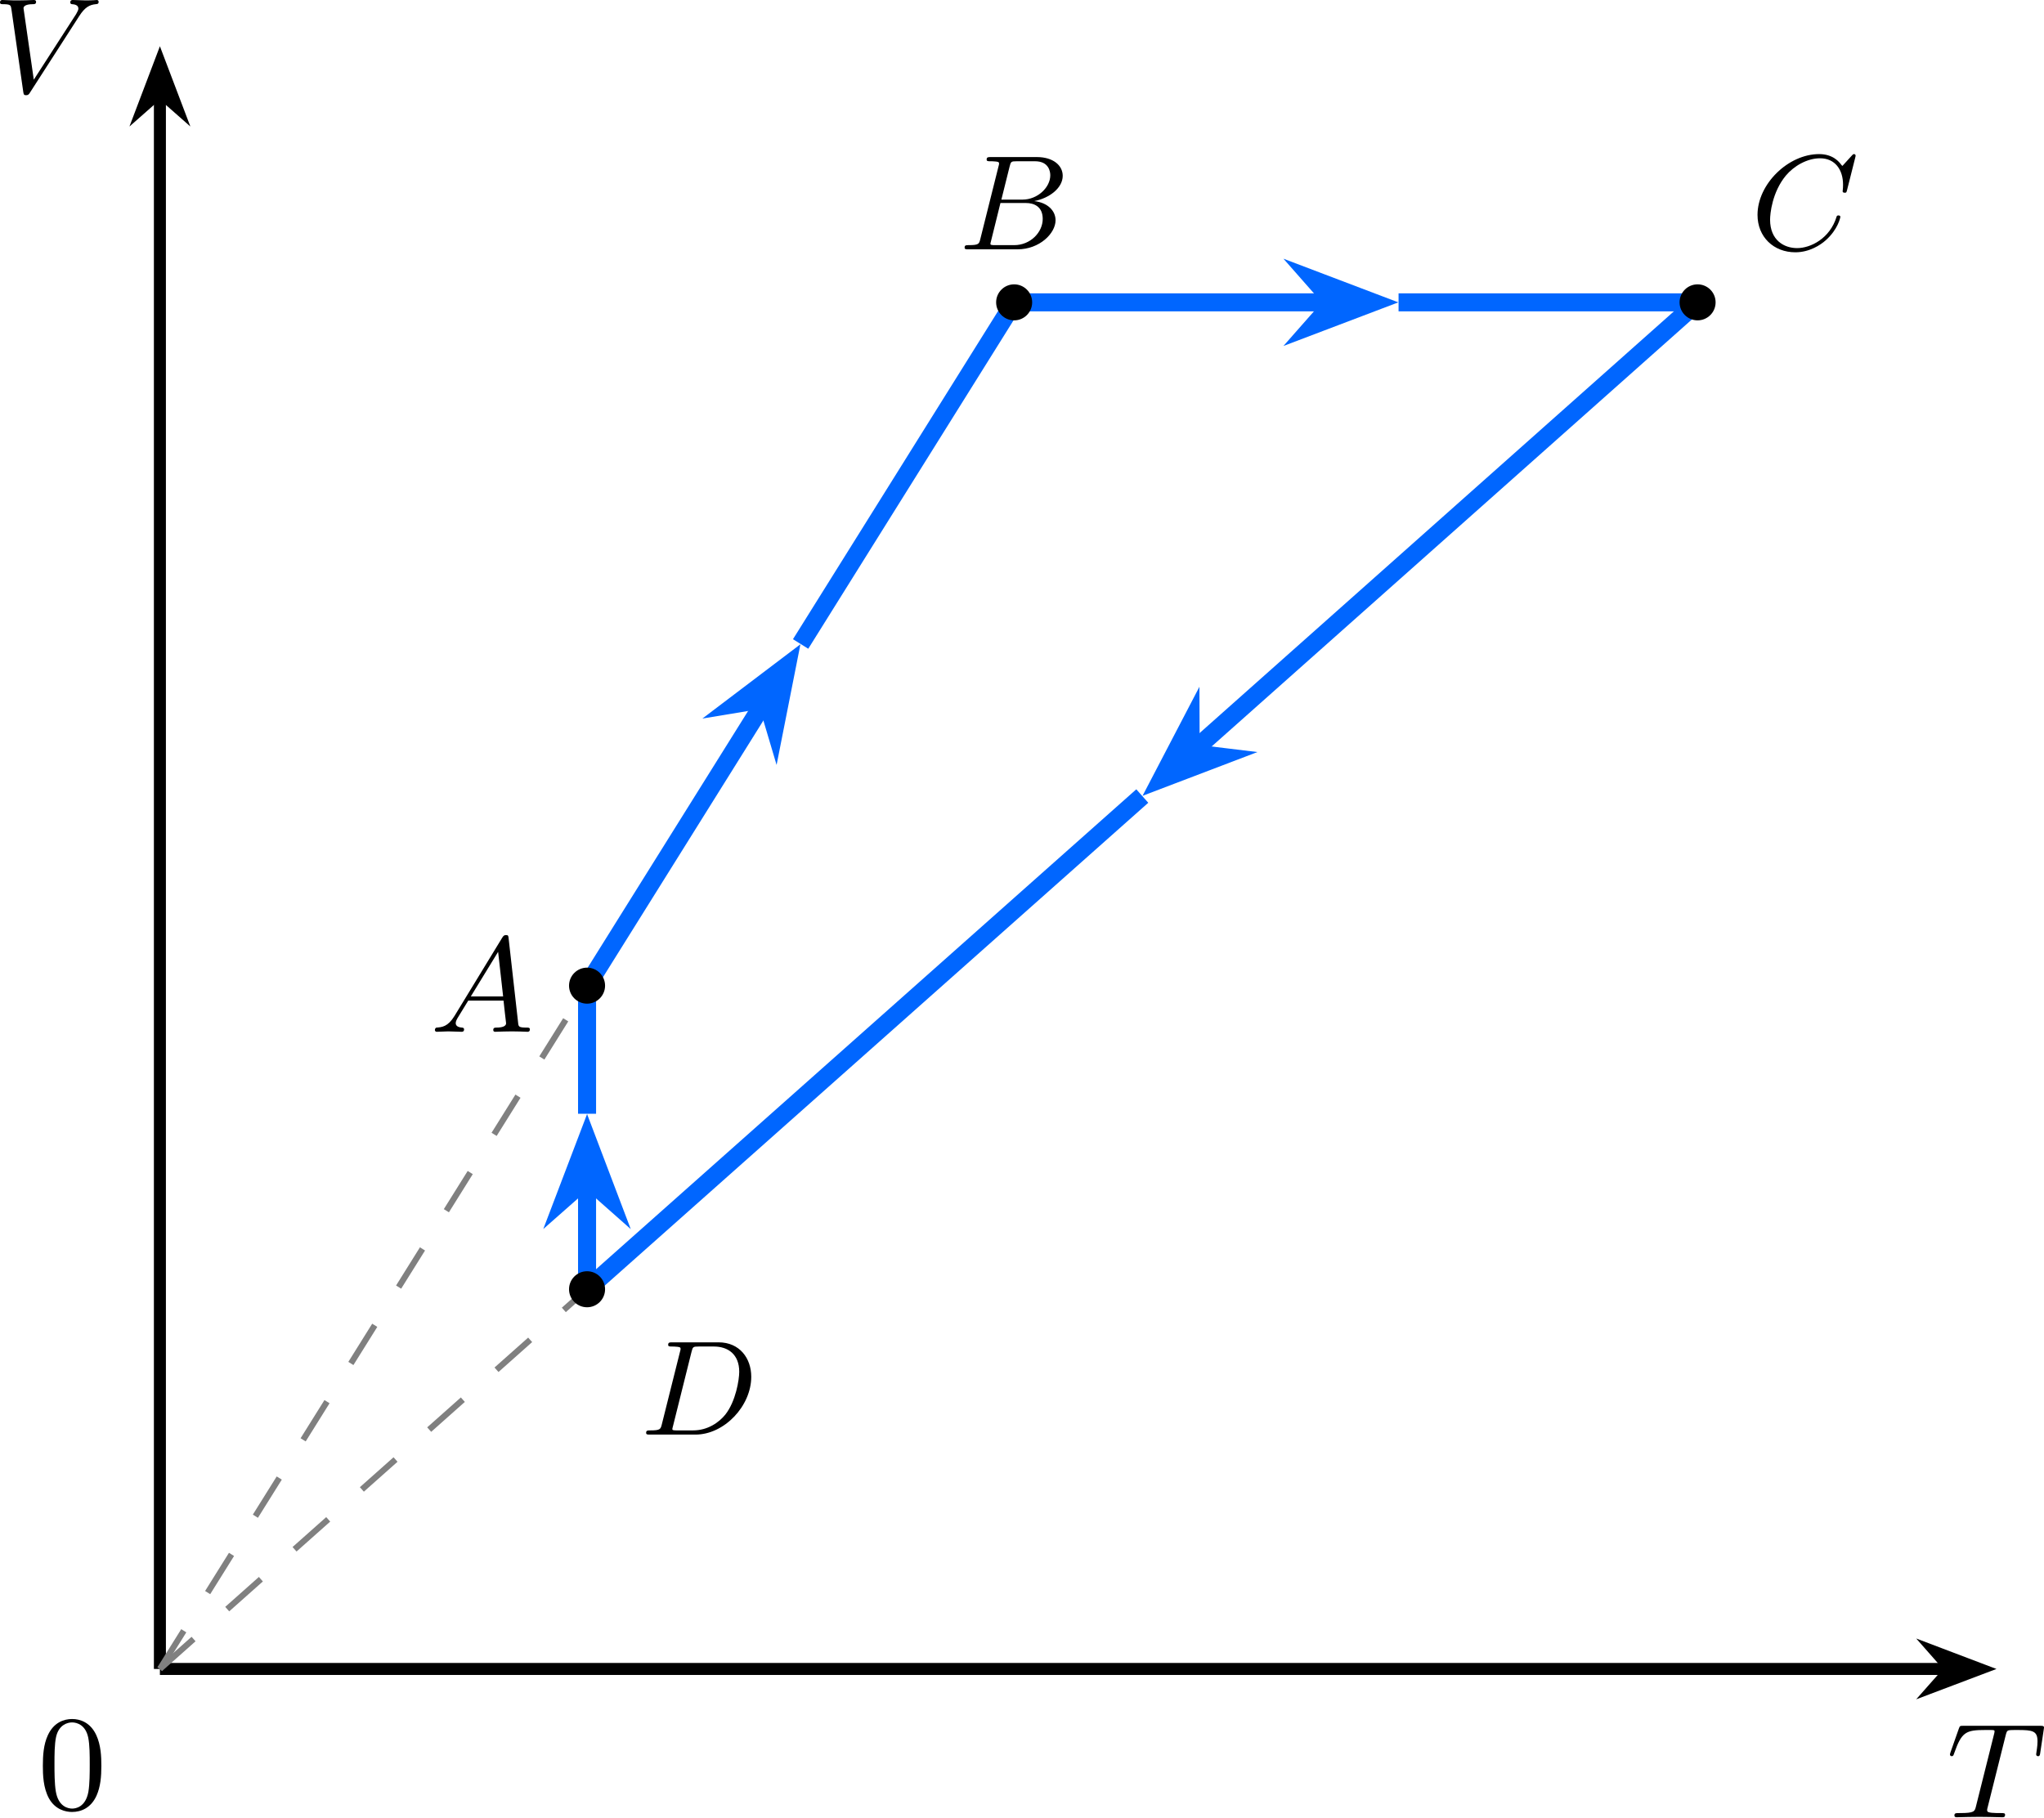
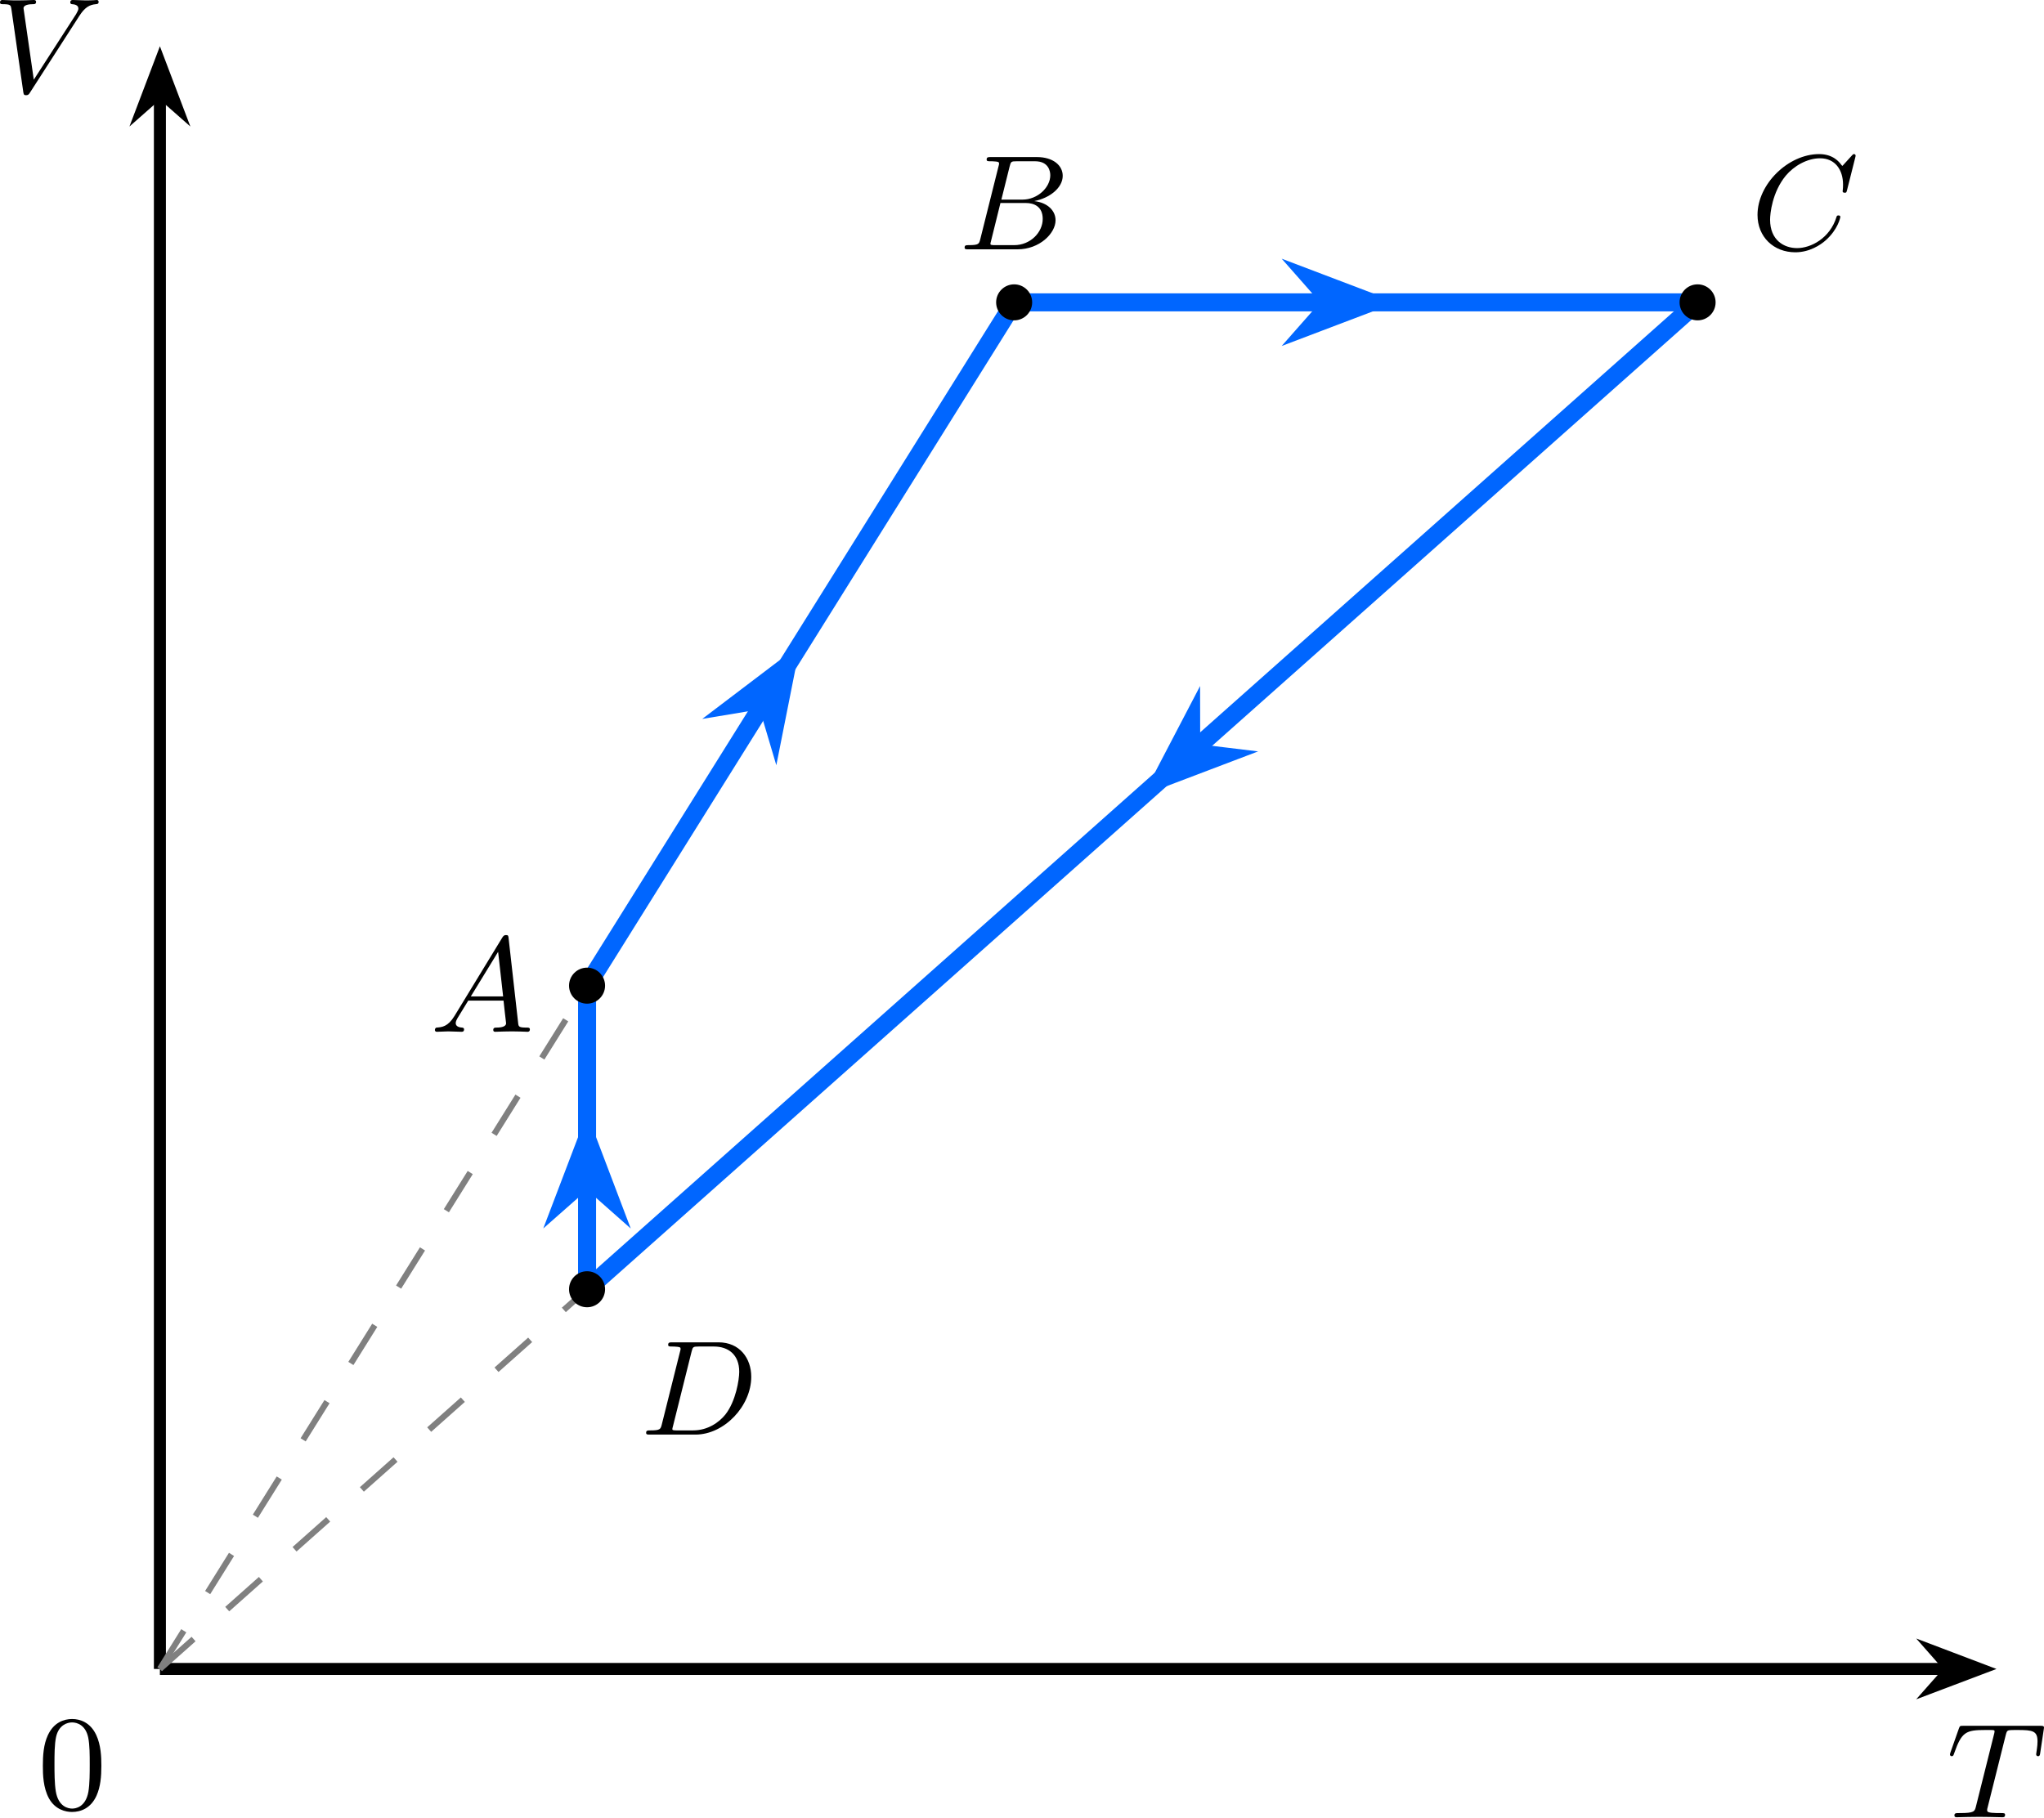
<svg xmlns="http://www.w3.org/2000/svg" xmlns:xlink="http://www.w3.org/1999/xlink" version="1.1" width="176.343pt" height="156.811pt" viewBox="-66.159 -66.686 135.649 120.624">
  <defs>
    <path id="g1-48" d="M4.241-2.869C4.241-3.47 4.214-4.241 3.9-4.914C3.506-5.756 2.824-5.972 2.304-5.972C1.766-5.972 1.085-5.756 .69-4.896C.403-4.277 .359-3.551 .359-2.869C.359-2.286 .377-1.417 .762-.708C1.184 .054 1.883 .197 2.295 .197C2.878 .197 3.542-.054 3.918-.879C4.187-1.479 4.241-2.152 4.241-2.869ZM2.304-.027C2.035-.027 1.39-.152 1.219-1.166C1.13-1.695 1.13-2.466 1.13-2.977C1.13-3.587 1.13-4.295 1.237-4.788C1.417-5.586 1.991-5.747 2.295-5.747C2.636-5.747 3.201-5.568 3.371-4.734C3.47-4.241 3.47-3.542 3.47-2.977C3.47-2.421 3.47-1.668 3.38-1.139C3.192-.117 2.529-.027 2.304-.027Z" />
    <path id="g0-65" d="M1.632-1.049C1.193-.332 .798-.305 .439-.278C.377-.269 .332-.197 .332-.117C.332-.063 .368 0 .457 0C.628 0 1.049-.027 1.219-.027C1.417-.027 1.901 0 2.098 0C2.152 0 2.268 0 2.268-.161C2.268-.269 2.161-.278 2.134-.278C2.053-.287 1.713-.305 1.713-.574C1.713-.699 1.811-.87 1.838-.915L2.546-2.071H4.887C4.914-1.865 4.94-1.56 4.967-1.336C5.003-.986 5.057-.592 5.057-.565C5.057-.43 4.932-.278 4.411-.278C4.322-.278 4.205-.278 4.205-.117C4.205-.018 4.277 0 4.34 0C4.51 0 4.725-.018 4.905-.018S5.299-.027 5.443-.027C5.738-.027 5.756-.027 5.972-.018C6.115-.009 6.321 0 6.465 0C6.519 0 6.635 0 6.635-.161C6.635-.278 6.536-.278 6.429-.278C5.891-.278 5.882-.341 5.855-.601L5.227-6.178C5.209-6.375 5.2-6.42 5.048-6.42C4.923-6.42 4.869-6.357 4.797-6.241L1.632-1.049ZM2.717-2.349L4.528-5.308L4.86-2.349H2.717Z" />
    <path id="g0-66" d="M1.462-.681C1.381-.359 1.363-.278 .69-.278C.52-.278 .421-.278 .421-.117C.421 0 .511 0 .672 0H3.936C5.389 0 6.456-1.058 6.456-1.928C6.456-2.564 5.927-3.102 5.039-3.201C6.061-3.398 6.931-4.08 6.931-4.878C6.931-5.577 6.285-6.124 5.218-6.124H2.152C1.991-6.124 1.883-6.124 1.883-5.963C1.883-5.846 1.964-5.846 2.152-5.846C2.188-5.846 2.349-5.846 2.493-5.828C2.645-5.81 2.708-5.792 2.708-5.694C2.708-5.649 2.699-5.613 2.672-5.514L1.462-.681ZM2.86-3.3L3.407-5.496C3.488-5.819 3.506-5.846 3.882-5.846H5.093C6.025-5.846 6.106-5.138 6.106-4.914C6.106-4.116 5.272-3.3 4.259-3.3H2.86ZM2.43-.278C2.304-.278 2.286-.278 2.251-.287C2.161-.296 2.134-.305 2.134-.368C2.134-.395 2.134-.412 2.179-.574L2.798-3.075H4.483C5.039-3.075 5.604-2.833 5.604-2.017C5.604-1.13 4.788-.278 3.712-.278H2.43Z" />
    <path id="g0-67" d="M6.94-6.079C6.967-6.187 6.967-6.205 6.967-6.223C6.967-6.232 6.958-6.321 6.859-6.321C6.805-6.321 6.779-6.294 6.716-6.223L6.169-5.622C6.133-5.577 6.097-5.541 6.088-5.541S6.07-5.55 6.016-5.613C5.882-5.792 5.478-6.321 4.546-6.321C2.493-6.321 .457-4.331 .457-2.286C.457-.825 1.524 .197 2.968 .197C3.9 .197 4.636-.287 4.985-.601C5.801-1.327 5.954-2.116 5.954-2.152S5.936-2.251 5.828-2.251C5.73-2.251 5.712-2.197 5.703-2.161C5.263-.717 3.981-.081 3.084-.081C2.215-.081 1.291-.61 1.291-1.964C1.291-2.367 1.426-3.784 2.331-4.887C2.869-5.532 3.748-6.043 4.609-6.043C5.604-6.043 6.133-5.281 6.133-4.295C6.133-3.99 6.106-3.927 6.106-3.856C6.106-3.757 6.214-3.757 6.241-3.757C6.357-3.757 6.357-3.775 6.402-3.945L6.94-6.079Z" />
    <path id="g0-68" d="M1.444-.681C1.363-.359 1.345-.278 .672-.278C.502-.278 .403-.278 .403-.117C.403 0 .493 0 .655 0H3.676C5.595 0 7.379-1.901 7.379-3.838C7.379-5.066 6.608-6.124 5.209-6.124H2.134C1.973-6.124 1.865-6.124 1.865-5.963C1.865-5.846 1.946-5.846 2.134-5.846C2.17-5.846 2.331-5.846 2.475-5.828C2.627-5.81 2.69-5.792 2.69-5.694C2.69-5.649 2.681-5.613 2.654-5.514L1.444-.681ZM3.416-5.496C3.497-5.819 3.515-5.846 3.891-5.846H4.905C5.837-5.846 6.581-5.326 6.581-4.169C6.581-3.649 6.357-2.215 5.658-1.327C5.245-.816 4.501-.278 3.515-.278H2.439C2.313-.278 2.295-.278 2.26-.287C2.17-.296 2.143-.305 2.143-.368C2.143-.395 2.143-.412 2.188-.574L3.416-5.496Z" />
    <path id="g0-84" d="M3.936-5.461C3.99-5.658 4.008-5.747 4.16-5.774C4.232-5.792 4.519-5.792 4.707-5.792C5.738-5.792 6.043-5.73 6.043-5.03C6.043-4.914 6.043-4.779 5.963-4.25L5.954-4.178C5.954-4.116 5.99-4.053 6.079-4.053C6.187-4.053 6.205-4.133 6.223-4.268L6.456-5.819C6.465-5.864 6.474-5.918 6.474-5.945C6.474-6.07 6.384-6.07 6.214-6.07H1.112C.897-6.07 .888-6.061 .825-5.891L.269-4.313C.233-4.196 .233-4.178 .233-4.169C.233-4.125 .26-4.053 .35-4.053C.448-4.053 .466-4.107 .52-4.268C1.013-5.667 1.291-5.792 2.591-5.792H2.941C3.192-5.792 3.192-5.765 3.192-5.694C3.192-5.64 3.174-5.577 3.156-5.505L1.955-.708C1.874-.386 1.847-.278 .897-.278C.61-.278 .529-.278 .529-.117C.529 0 .646 0 .681 0C.915 0 1.175-.018 1.417-.018C1.668-.018 1.928-.027 2.179-.027C2.573-.027 2.591-.027 2.923-.018C3.04-.018 3.631 0 3.703 0C3.784 0 3.891 0 3.891-.161C3.891-.278 3.811-.278 3.587-.278S3.255-.278 3.013-.296C2.806-.323 2.699-.332 2.699-.484C2.699-.529 2.717-.601 2.735-.664L3.936-5.461Z" />
    <path id="g0-86" d="M5.792-5.066C6.16-5.64 6.474-5.81 6.886-5.846C6.994-5.855 7.074-5.864 7.074-6.007C7.074-6.079 7.021-6.124 6.958-6.124C6.922-6.124 6.698-6.097 6.223-6.097C5.936-6.097 5.631-6.124 5.353-6.124C5.29-6.124 5.192-6.106 5.192-5.963C5.192-5.855 5.29-5.846 5.317-5.846C5.407-5.837 5.73-5.819 5.73-5.559C5.73-5.487 5.703-5.425 5.667-5.353S5.613-5.245 5.577-5.183L2.771-.834L2.089-5.577C2.089-5.658 2.152-5.846 2.708-5.846C2.815-5.846 2.923-5.846 2.923-6.007C2.923-6.106 2.833-6.124 2.78-6.124C2.618-6.124 2.43-6.106 2.26-6.106C2.08-6.106 1.883-6.097 1.695-6.097C1.533-6.097 1.282-6.097 1.201-6.106C1.13-6.106 .762-6.124 .69-6.124C.655-6.124 .529-6.124 .529-5.963C.529-5.846 .628-5.846 .735-5.846C1.237-5.846 1.246-5.765 1.282-5.541L2.071-.036C2.098 .134 2.107 .197 2.26 .197C2.403 .197 2.457 .126 2.52 .018L5.792-5.066Z" />
  </defs>
  <g id="page1">
    <path d="M-55.547 44.094H63.121" stroke="#000" fill="none" stroke-width=".797" stroke-miterlimit="10" />
    <path d="M65.211 44.094L62.371 43.016L63.32 44.094L62.371 45.168Z" />
    <path d="M65.211 44.094L62.371 43.016L63.32 44.094L62.371 45.168Z" stroke="#000" fill="none" stroke-width=".797" stroke-miterlimit="10" />
    <g transform="matrix(1 0 0 1 118.5634 9.8453)">
      <use x="-55.547" y="44.092" xlink:href="#g0-84" />
    </g>
    <path d="M-55.547 44.094V-60.403" stroke="#000" fill="none" stroke-width=".797" stroke-miterlimit="10" />
    <path d="M-55.547-62.492L-56.625-59.652L-55.547-60.602L-54.469-59.652Z" />
    <path d="M-55.547-62.492L-56.625-59.652L-55.547-60.602L-54.469-59.652Z" stroke="#000" fill="none" stroke-width=".797" stroke-miterlimit="10" />
    <g transform="matrix(1 0 0 1 -11.1405 -104.6544)">
      <use x="-55.547" y="44.092" xlink:href="#g0-86" />
    </g>
    <g transform="matrix(1 0 0 1 -8.1267 9.2974)">
      <use x="-55.547" y="44.092" xlink:href="#g1-48" />
    </g>
    <path d="M-55.547 44.094L-27.199-1.262" stroke="#808080" fill="none" stroke-width=".399" stroke-miterlimit="10" stroke-dasharray="2.989 2.989" />
    <path d="M-55.547 44.094L-27.199 18.891" stroke="#808080" fill="none" stroke-width=".399" stroke-miterlimit="10" stroke-dasharray="2.989 2.989" />
-     <path d="M-27.199-1.262L-15.461-20.047" stroke="#06f" fill="none" stroke-width="1.196" stroke-miterlimit="10" />
-     <path d="M-13.93-22.496L-17.254-19.977L-15.301-20.301L-14.738-18.406Z" fill="#06f" />
-     <path d="M-13.93-22.496L-17.254-19.977L-15.301-20.301L-14.738-18.406Z" stroke="#06f" fill="none" stroke-width="1.196" stroke-miterlimit="10" />
-     <path d="M-13.027-23.941L1.145-46.617" stroke="#06f" fill="none" stroke-width="1.196" stroke-miterlimit="10" />
-     <path d="M1.145-46.617H22.066" stroke="#06f" fill="none" stroke-width="1.196" stroke-miterlimit="10" />
-     <path d="M24.957-46.617L21.059-48.098L22.363-46.617L21.059-45.137Z" fill="#06f" />
-     <path d="M24.957-46.617L21.059-48.098L22.363-46.617L21.059-45.137Z" stroke="#06f" fill="none" stroke-width="1.196" stroke-miterlimit="10" />
-     <path d="M26.656-46.617H46.5" stroke="#06f" fill="none" stroke-width="1.196" stroke-miterlimit="10" />
-     <path d="M46.5-46.617L13.082-16.898" stroke="#06f" fill="none" stroke-width="1.196" stroke-miterlimit="10" />
-     <path d="M10.922-14.98L14.82-16.465L12.859-16.703L12.852-18.68Z" fill="#06f" />
-     <path d="M10.922-14.98L14.82-16.465L12.859-16.703L12.852-18.68Z" stroke="#06f" fill="none" stroke-width="1.195" stroke-miterlimit="10" />
-     <path d="M9.648-13.848L-27.199 18.891" stroke="#06f" fill="none" stroke-width="1.196" stroke-miterlimit="10" />
-     <path d="M-27.199 18.891V11.832" stroke="#06f" fill="none" stroke-width="1.196" stroke-miterlimit="10" />
-     <path d="M-27.199 8.945L-28.684 12.844L-27.199 11.535L-25.719 12.844Z" fill="#06f" />
-     <path d="M-27.199 8.945L-28.684 12.844L-27.199 11.535L-25.719 12.844Z" stroke="#06f" fill="none" stroke-width="1.196" stroke-miterlimit="10" />
-     <path d="M-27.199 7.242V-1.262" stroke="#06f" fill="none" stroke-width="1.196" stroke-miterlimit="10" />
+     <path d="M-27.199-1.262L1.145-46.617" stroke="#06f" fill="none" stroke-width="1.196" stroke-miterlimit="10" />
+     <path d="M-13.941-22.477L-17.266-19.953L-15.316-20.277L-14.754-18.383Z" fill="#06f" />
+     <path d="M-13.941-22.477L-17.266-19.953L-15.316-20.277L-14.754-18.383Z" stroke="#06f" fill="none" stroke-width="1.196" stroke-miterlimit="10" />
+     <path d="M1.145-46.617H46.5" stroke="#06f" fill="none" stroke-width="1.196" stroke-miterlimit="10" />
+     <path d="M24.844-46.617L20.945-48.098L22.25-46.617L20.945-45.137Z" fill="#06f" />
+     <path d="M24.844-46.617L20.945-48.098L22.25-46.617L20.945-45.137Z" stroke="#06f" fill="none" stroke-width="1.196" stroke-miterlimit="10" />
+     <path d="M46.5-46.617L-27.199 18.891" stroke="#06f" fill="none" stroke-width="1.196" stroke-miterlimit="10" />
+     <path d="M10.961-15.027L14.859-16.508L12.895-16.746L12.891-18.723Z" fill="#06f" />
+     <path d="M10.961-15.027L14.859-16.508L12.895-16.746L12.891-18.723Z" stroke="#06f" fill="none" stroke-width="1.195" stroke-miterlimit="10" />
+     <path d="M-27.199 18.891V-1.262" stroke="#06f" fill="none" stroke-width="1.196" stroke-miterlimit="10" />
+     <path d="M-27.199 8.906L-28.684 12.805L-27.199 11.496L-25.719 12.805Z" fill="#06f" />
+     <path d="M-27.199 8.906L-28.684 12.805L-27.199 11.496L-25.719 12.805Z" stroke="#06f" fill="none" stroke-width="1.196" stroke-miterlimit="10" />
    <path d="M-26.004-1.262C-26.004-1.922-26.539-2.457-27.199-2.457C-27.859-2.457-28.395-1.922-28.395-1.262C-28.395-.602-27.859-.066-27.199-.066C-26.539-.066-26.004-.602-26.004-1.262Z" />
    <g transform="matrix(1 0 0 1 17.9176 -42.29152)">
      <use x="-55.547" y="44.092" xlink:href="#g0-65" />
    </g>
    <path d="M2.34-46.617C2.34-47.277 1.805-47.812 1.145-47.812C.484-47.812-.051-47.277-.051-46.617C-.051-45.957 .484-45.422 1.145-45.422C1.805-45.422 2.34-45.957 2.34-46.617Z" />
    <g transform="matrix(1 0 0 1 52.98373 -94.2287)">
      <use x="-55.547" y="44.092" xlink:href="#g0-66" />
    </g>
    <path d="M47.696-46.617C47.696-47.277 47.161-47.812 46.5-47.812C45.84-47.812 45.305-47.277 45.305-46.617C45.305-45.957 45.84-45.422 46.5-45.422C47.161-45.422 47.696-45.957 47.696-46.617Z" />
    <g transform="matrix(1 0 0 1 105.5677 -94.2287)">
      <use x="-55.547" y="44.092" xlink:href="#g0-67" />
    </g>
    <path d="M-26.004 18.891C-26.004 18.23-26.539 17.695-27.199 17.695C-27.859 17.695-28.395 18.23-28.395 18.891C-28.395 19.551-27.859 20.086-27.199 20.086C-26.539 20.086-26.004 19.551-26.004 18.891Z" />
    <g transform="matrix(1 0 0 1 31.8658 -15.5544)">
      <use x="-55.547" y="44.092" xlink:href="#g0-68" />
    </g>
  </g>
</svg>
